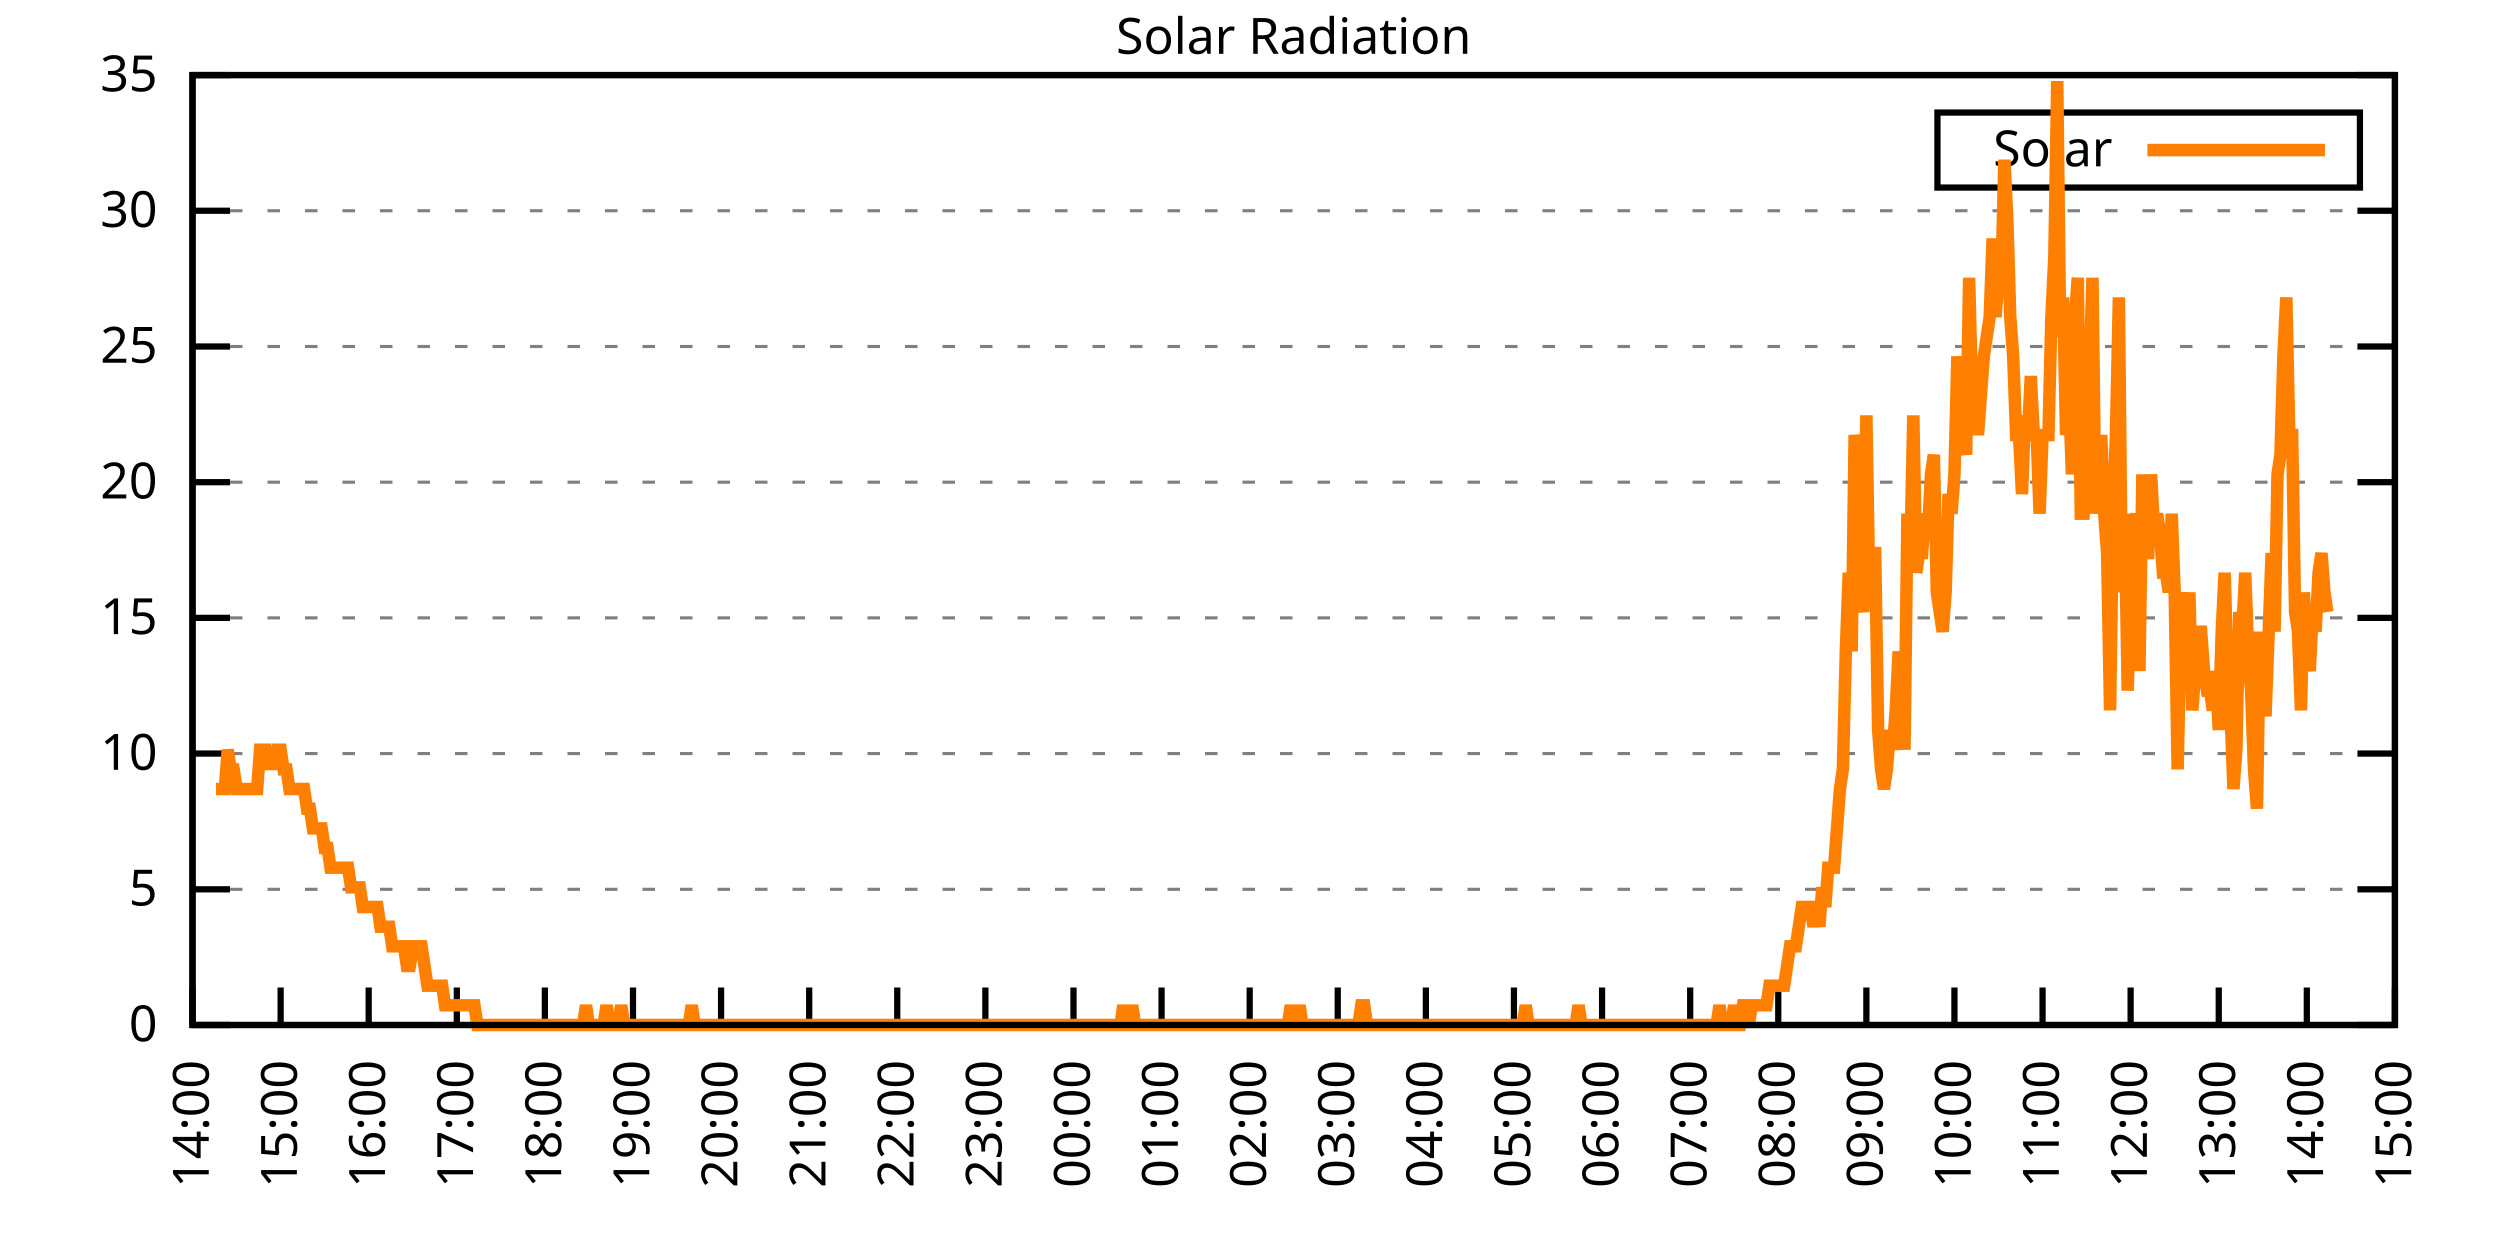
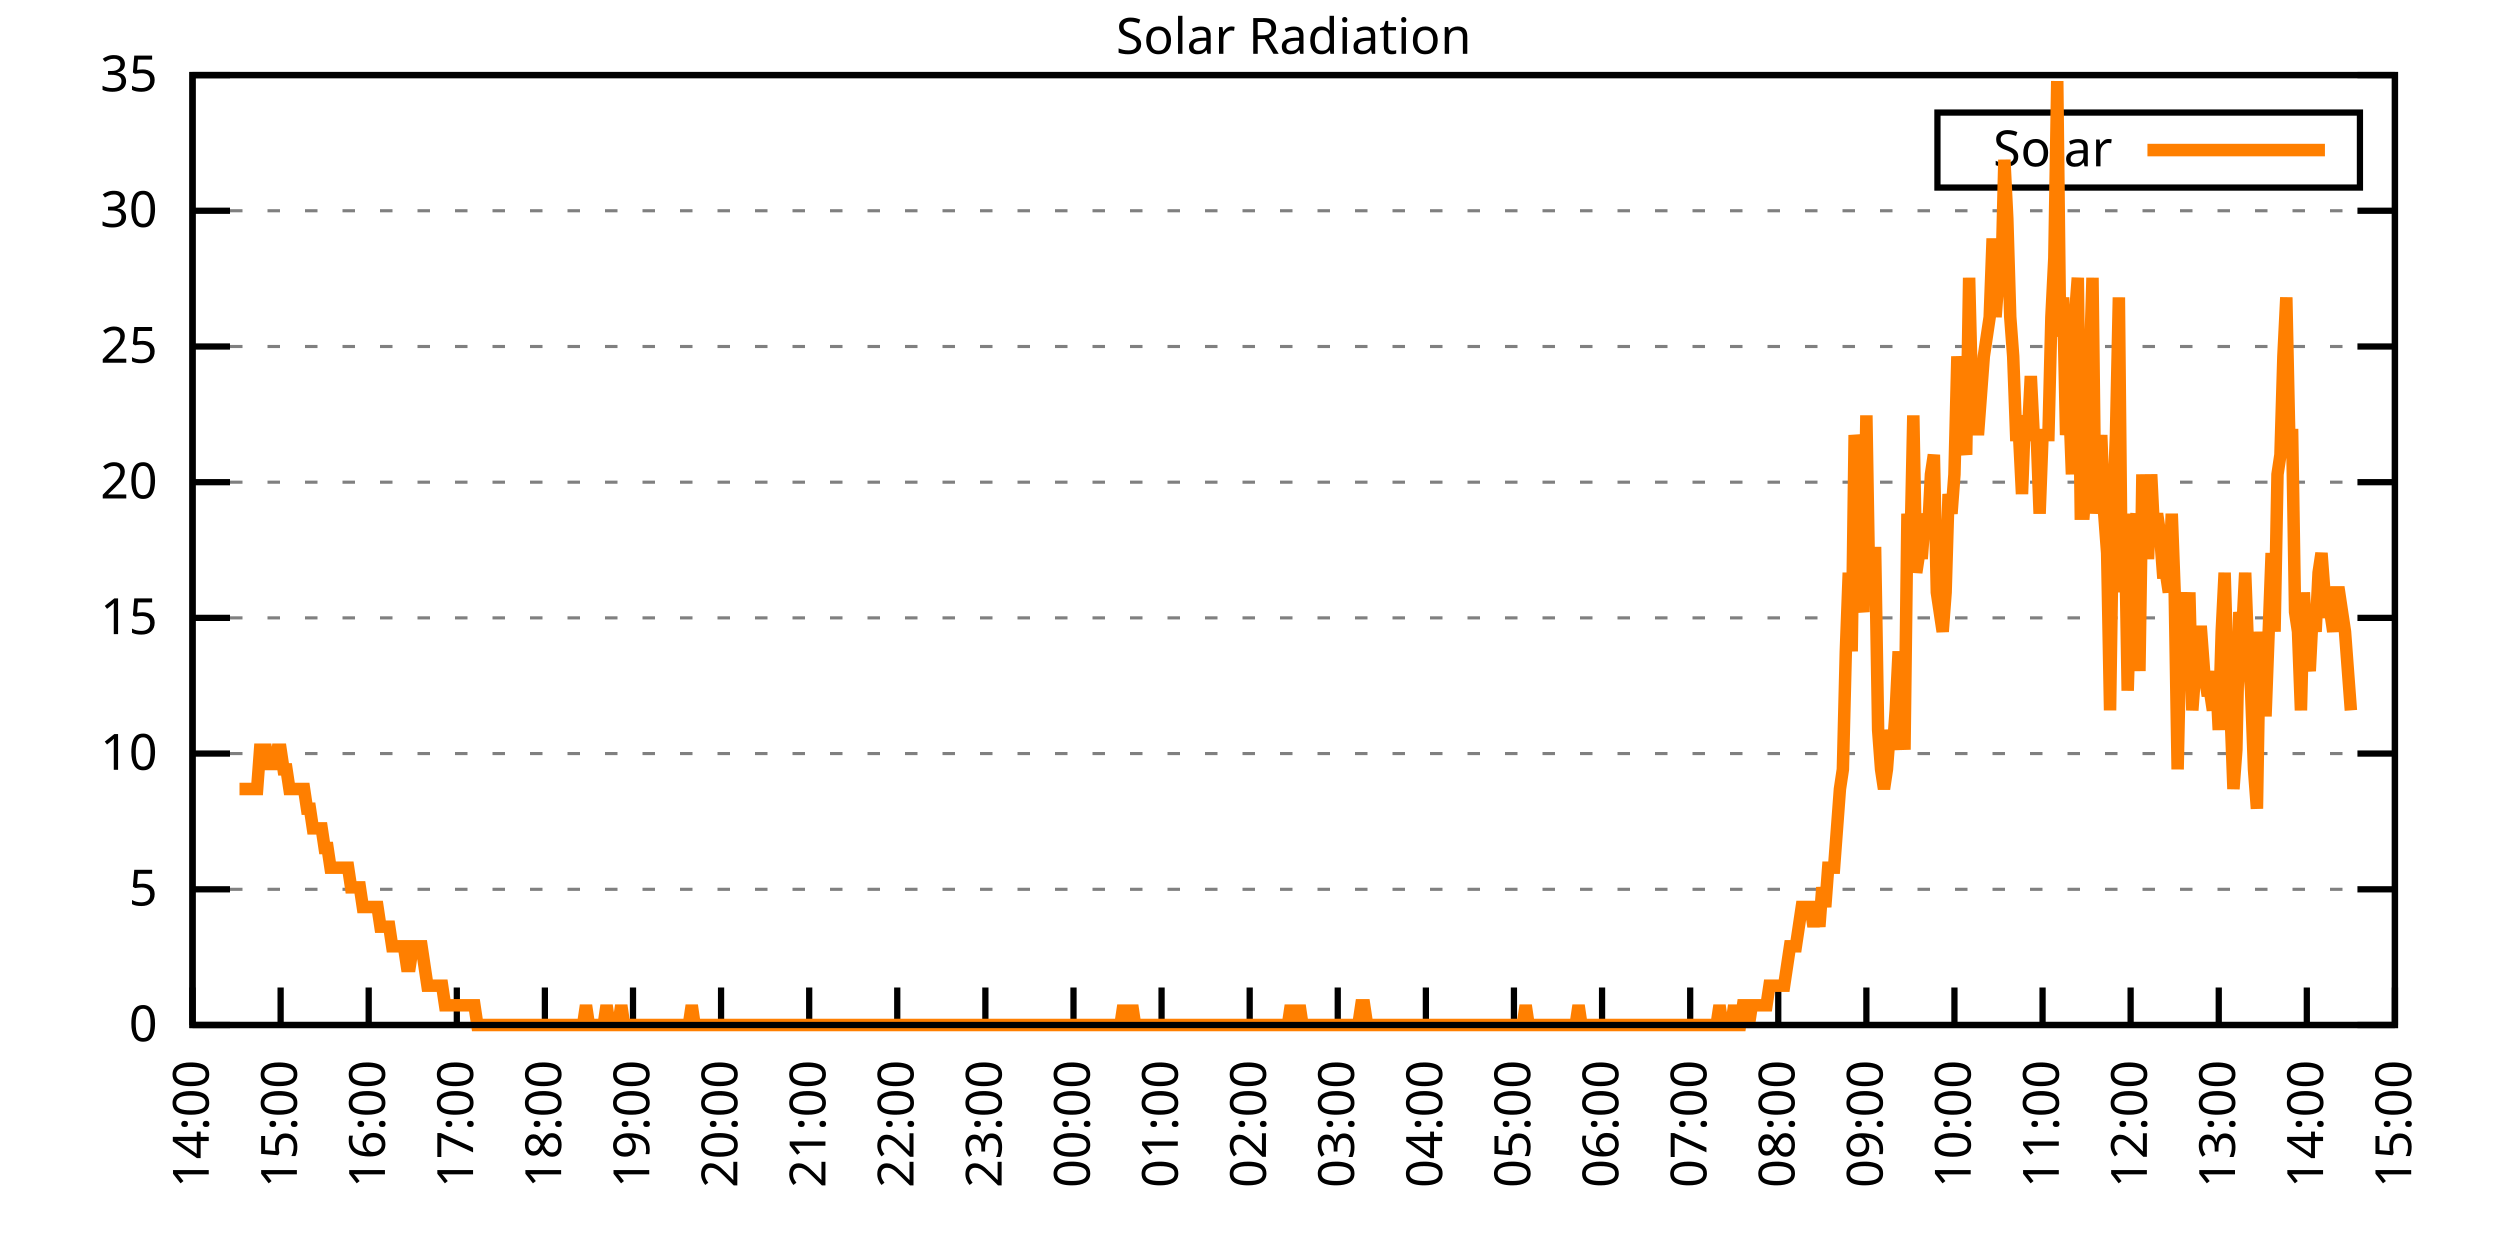
<svg xmlns="http://www.w3.org/2000/svg" xmlns:xlink="http://www.w3.org/1999/xlink" width="400" height="200" viewBox="0 0 400 200">
  <g id="gnuplot_canvas">
    <rect x="0" y="0" width="400" height="200" fill="none" />
    <defs>
      <circle id="gpDot" r="0.5" stroke-width="0.5" stroke="currentColor" />
      <path id="gpPt0" stroke-width="0.333" stroke="currentColor" d="M-1,0 h2 M0,-1 v2" />
      <path id="gpPt1" stroke-width="0.333" stroke="currentColor" d="M-1,-1 L1,1 M1,-1 L-1,1" />
      <path id="gpPt2" stroke-width="0.333" stroke="currentColor" d="M-1,0 L1,0 M0,-1 L0,1 M-1,-1 L1,1 M-1,1 L1,-1" />
      <rect id="gpPt3" stroke-width="0.333" stroke="currentColor" x="-1" y="-1" width="2" height="2" />
      <rect id="gpPt4" stroke-width="0.333" stroke="currentColor" fill="currentColor" x="-1" y="-1" width="2" height="2" />
      <circle id="gpPt5" stroke-width="0.333" stroke="currentColor" cx="0" cy="0" r="1" />
      <use xlink:href="#gpPt5" id="gpPt6" fill="currentColor" stroke="none" />
      <path id="gpPt7" stroke-width="0.333" stroke="currentColor" d="M0,-1.33 L-1.33,0.67 L1.33,0.67 z" />
      <use xlink:href="#gpPt7" id="gpPt8" fill="currentColor" stroke="none" />
      <use xlink:href="#gpPt7" id="gpPt9" stroke="currentColor" transform="rotate(180)" />
      <use xlink:href="#gpPt9" id="gpPt10" fill="currentColor" stroke="none" />
      <use xlink:href="#gpPt3" id="gpPt11" stroke="currentColor" transform="rotate(45)" />
      <use xlink:href="#gpPt11" id="gpPt12" fill="currentColor" stroke="none" />
      <path id="gpPt13" stroke-width="0.333" stroke="currentColor" d="M0,1.330 L1.265,0.411 L0.782,-1.067 L-0.782,-1.076 L-1.265,0.411 z" />
      <use xlink:href="#gpPt13" id="gpPt14" fill="currentColor" stroke="none" />
      <filter id="textbox" filterUnits="objectBoundingBox" x="0" y="0" height="1" width="1">
        <feFlood flood-color="white" flood-opacity="1" result="bgnd" />
        <feComposite in="SourceGraphic" in2="bgnd" operator="atop" />
      </filter>
      <filter id="greybox" filterUnits="objectBoundingBox" x="0" y="0" height="1" width="1">
        <feFlood flood-color="lightgrey" flood-opacity="1" result="grey" />
        <feComposite in="SourceGraphic" in2="grey" operator="atop" />
      </filter>
    </defs>
    <g fill="none" color="white" stroke="currentColor" stroke-width="1.00" stroke-linecap="butt" stroke-linejoin="miter">
</g>
    <g fill="none" color="black" stroke="currentColor" stroke-width="1.00" stroke-linecap="butt" stroke-linejoin="miter">
      <g stroke="none" shape-rendering="crispEdges">
        <polygon fill="rgb(255, 255, 255)" points="30.80,164.00 383.18,164.00 383.18,12.02 30.80,12.02 " />
      </g>
    </g>
    <g fill="none" color="black" stroke="currentColor" stroke-width="1.00" stroke-linecap="butt" stroke-linejoin="miter">
</g>
    <g fill="none" color="black" stroke="black" stroke-width="0.50" stroke-linecap="butt" stroke-linejoin="miter">
</g>
    <g fill="none" color="gray" stroke="currentColor" stroke-width="0.50" stroke-linecap="butt" stroke-linejoin="miter">
      <path stroke="gray" stroke-dasharray="2,4" class="gridline" d="M30.80,164.00 L383.19,164.00  " />
    </g>
    <g fill="none" color="gray" stroke="gray" stroke-width="1.00" stroke-linecap="butt" stroke-linejoin="miter">
</g>
    <g fill="none" color="black" stroke="currentColor" stroke-width="1.00" stroke-linecap="butt" stroke-linejoin="miter">
      <path stroke="black" d="M30.80,164.00 L36.80,164.00 M383.19,164.00 L377.19,164.00  " />
      <g transform="translate(25.20,166.60)" stroke="none" fill="black" font-family="Sans" font-size="8.00" text-anchor="end">
        <text>
          <tspan font-family="Sans"> 0</tspan>
        </text>
      </g>
    </g>
    <g fill="none" color="black" stroke="currentColor" stroke-width="1.00" stroke-linecap="butt" stroke-linejoin="miter">
</g>
    <g fill="none" color="black" stroke="black" stroke-width="0.50" stroke-linecap="butt" stroke-linejoin="miter">
</g>
    <g fill="none" color="gray" stroke="currentColor" stroke-width="0.50" stroke-linecap="butt" stroke-linejoin="miter">
      <path stroke="gray" stroke-dasharray="2,4" class="gridline" d="M30.80,142.29 L383.19,142.29  " />
    </g>
    <g fill="none" color="gray" stroke="gray" stroke-width="1.00" stroke-linecap="butt" stroke-linejoin="miter">
</g>
    <g fill="none" color="black" stroke="currentColor" stroke-width="1.00" stroke-linecap="butt" stroke-linejoin="miter">
      <path stroke="black" d="M30.80,142.29 L36.80,142.29 M383.19,142.29 L377.19,142.29  " />
      <g transform="translate(25.20,144.89)" stroke="none" fill="black" font-family="Sans" font-size="8.00" text-anchor="end">
        <text>
          <tspan font-family="Sans"> 5</tspan>
        </text>
      </g>
    </g>
    <g fill="none" color="black" stroke="currentColor" stroke-width="1.00" stroke-linecap="butt" stroke-linejoin="miter">
</g>
    <g fill="none" color="black" stroke="black" stroke-width="0.50" stroke-linecap="butt" stroke-linejoin="miter">
</g>
    <g fill="none" color="gray" stroke="currentColor" stroke-width="0.50" stroke-linecap="butt" stroke-linejoin="miter">
      <path stroke="gray" stroke-dasharray="2,4" class="gridline" d="M30.80,120.57 L383.19,120.57  " />
    </g>
    <g fill="none" color="gray" stroke="gray" stroke-width="1.00" stroke-linecap="butt" stroke-linejoin="miter">
</g>
    <g fill="none" color="black" stroke="currentColor" stroke-width="1.00" stroke-linecap="butt" stroke-linejoin="miter">
      <path stroke="black" d="M30.80,120.57 L36.80,120.57 M383.19,120.57 L377.19,120.57  " />
      <g transform="translate(25.20,123.17)" stroke="none" fill="black" font-family="Sans" font-size="8.00" text-anchor="end">
        <text>
          <tspan font-family="Sans"> 10</tspan>
        </text>
      </g>
    </g>
    <g fill="none" color="black" stroke="currentColor" stroke-width="1.00" stroke-linecap="butt" stroke-linejoin="miter">
</g>
    <g fill="none" color="black" stroke="black" stroke-width="0.50" stroke-linecap="butt" stroke-linejoin="miter">
</g>
    <g fill="none" color="gray" stroke="currentColor" stroke-width="0.50" stroke-linecap="butt" stroke-linejoin="miter">
      <path stroke="gray" stroke-dasharray="2,4" class="gridline" d="M30.80,98.86 L383.19,98.86  " />
    </g>
    <g fill="none" color="gray" stroke="gray" stroke-width="1.00" stroke-linecap="butt" stroke-linejoin="miter">
</g>
    <g fill="none" color="black" stroke="currentColor" stroke-width="1.00" stroke-linecap="butt" stroke-linejoin="miter">
      <path stroke="black" d="M30.80,98.86 L36.80,98.86 M383.19,98.86 L377.19,98.86  " />
      <g transform="translate(25.20,101.46)" stroke="none" fill="black" font-family="Sans" font-size="8.00" text-anchor="end">
        <text>
          <tspan font-family="Sans"> 15</tspan>
        </text>
      </g>
    </g>
    <g fill="none" color="black" stroke="currentColor" stroke-width="1.00" stroke-linecap="butt" stroke-linejoin="miter">
</g>
    <g fill="none" color="black" stroke="black" stroke-width="0.50" stroke-linecap="butt" stroke-linejoin="miter">
</g>
    <g fill="none" color="gray" stroke="currentColor" stroke-width="0.50" stroke-linecap="butt" stroke-linejoin="miter">
      <path stroke="gray" stroke-dasharray="2,4" class="gridline" d="M30.80,77.15 L383.19,77.15  " />
    </g>
    <g fill="none" color="gray" stroke="gray" stroke-width="1.00" stroke-linecap="butt" stroke-linejoin="miter">
</g>
    <g fill="none" color="black" stroke="currentColor" stroke-width="1.00" stroke-linecap="butt" stroke-linejoin="miter">
      <path stroke="black" d="M30.80,77.15 L36.80,77.15 M383.19,77.15 L377.19,77.15  " />
      <g transform="translate(25.20,79.75)" stroke="none" fill="black" font-family="Sans" font-size="8.00" text-anchor="end">
        <text>
          <tspan font-family="Sans"> 20</tspan>
        </text>
      </g>
    </g>
    <g fill="none" color="black" stroke="currentColor" stroke-width="1.00" stroke-linecap="butt" stroke-linejoin="miter">
</g>
    <g fill="none" color="black" stroke="black" stroke-width="0.50" stroke-linecap="butt" stroke-linejoin="miter">
</g>
    <g fill="none" color="gray" stroke="currentColor" stroke-width="0.50" stroke-linecap="butt" stroke-linejoin="miter">
      <path stroke="gray" stroke-dasharray="2,4" class="gridline" d="M30.80,55.44 L383.19,55.44  " />
    </g>
    <g fill="none" color="gray" stroke="gray" stroke-width="1.00" stroke-linecap="butt" stroke-linejoin="miter">
</g>
    <g fill="none" color="black" stroke="currentColor" stroke-width="1.00" stroke-linecap="butt" stroke-linejoin="miter">
      <path stroke="black" d="M30.80,55.44 L36.80,55.44 M383.19,55.44 L377.19,55.44  " />
      <g transform="translate(25.20,58.04)" stroke="none" fill="black" font-family="Sans" font-size="8.00" text-anchor="end">
        <text>
          <tspan font-family="Sans"> 25</tspan>
        </text>
      </g>
    </g>
    <g fill="none" color="black" stroke="currentColor" stroke-width="1.00" stroke-linecap="butt" stroke-linejoin="miter">
</g>
    <g fill="none" color="black" stroke="black" stroke-width="0.50" stroke-linecap="butt" stroke-linejoin="miter">
</g>
    <g fill="none" color="gray" stroke="currentColor" stroke-width="0.50" stroke-linecap="butt" stroke-linejoin="miter">
      <path stroke="gray" stroke-dasharray="2,4" class="gridline" d="M30.80,33.72 L383.19,33.72  " />
    </g>
    <g fill="none" color="gray" stroke="gray" stroke-width="1.00" stroke-linecap="butt" stroke-linejoin="miter">
</g>
    <g fill="none" color="black" stroke="currentColor" stroke-width="1.00" stroke-linecap="butt" stroke-linejoin="miter">
      <path stroke="black" d="M30.80,33.72 L36.80,33.72 M383.19,33.72 L377.19,33.72  " />
      <g transform="translate(25.20,36.32)" stroke="none" fill="black" font-family="Sans" font-size="8.00" text-anchor="end">
        <text>
          <tspan font-family="Sans"> 30</tspan>
        </text>
      </g>
    </g>
    <g fill="none" color="black" stroke="currentColor" stroke-width="1.00" stroke-linecap="butt" stroke-linejoin="miter">
</g>
    <g fill="none" color="black" stroke="black" stroke-width="0.50" stroke-linecap="butt" stroke-linejoin="miter">
</g>
    <g fill="none" color="gray" stroke="currentColor" stroke-width="0.50" stroke-linecap="butt" stroke-linejoin="miter">
      <path stroke="gray" stroke-dasharray="2,4" class="gridline" d="M30.80,12.01 L383.19,12.01  " />
    </g>
    <g fill="none" color="gray" stroke="gray" stroke-width="1.00" stroke-linecap="butt" stroke-linejoin="miter">
</g>
    <g fill="none" color="black" stroke="currentColor" stroke-width="1.00" stroke-linecap="butt" stroke-linejoin="miter">
      <path stroke="black" d="M30.80,12.01 L36.80,12.01 M383.19,12.01 L377.19,12.01  " />
      <g transform="translate(25.20,14.61)" stroke="none" fill="black" font-family="Sans" font-size="8.00" text-anchor="end">
        <text>
          <tspan font-family="Sans"> 35</tspan>
        </text>
      </g>
    </g>
    <g fill="none" color="black" stroke="currentColor" stroke-width="1.00" stroke-linecap="butt" stroke-linejoin="miter">
      <path stroke="black" d="M30.80,164.00 L30.80,158.00  " />
      <g transform="translate(33.40,169.60) rotate(270.00)" stroke="none" fill="black" font-family="Sans" font-size="8.00" text-anchor="end">
        <text>
          <tspan font-family="Sans">14:00</tspan>
        </text>
      </g>
    </g>
    <g fill="none" color="black" stroke="currentColor" stroke-width="1.00" stroke-linecap="butt" stroke-linejoin="miter">
      <path stroke="black" d="M44.90,164.00 L44.90,158.00  " />
      <g transform="translate(47.50,169.60) rotate(270.00)" stroke="none" fill="black" font-family="Sans" font-size="8.00" text-anchor="end">
        <text>
          <tspan font-family="Sans">15:00</tspan>
        </text>
      </g>
    </g>
    <g fill="none" color="black" stroke="currentColor" stroke-width="1.00" stroke-linecap="butt" stroke-linejoin="miter">
      <path stroke="black" d="M58.99,164.00 L58.99,158.00  " />
      <g transform="translate(61.59,169.60) rotate(270.00)" stroke="none" fill="black" font-family="Sans" font-size="8.00" text-anchor="end">
        <text>
          <tspan font-family="Sans">16:00</tspan>
        </text>
      </g>
    </g>
    <g fill="none" color="black" stroke="currentColor" stroke-width="1.00" stroke-linecap="butt" stroke-linejoin="miter">
      <path stroke="black" d="M73.09,164.00 L73.09,158.00  " />
      <g transform="translate(75.69,169.60) rotate(270.00)" stroke="none" fill="black" font-family="Sans" font-size="8.00" text-anchor="end">
        <text>
          <tspan font-family="Sans">17:00</tspan>
        </text>
      </g>
    </g>
    <g fill="none" color="black" stroke="currentColor" stroke-width="1.00" stroke-linecap="butt" stroke-linejoin="miter">
      <path stroke="black" d="M87.18,164.00 L87.18,158.00  " />
      <g transform="translate(89.78,169.60) rotate(270.00)" stroke="none" fill="black" font-family="Sans" font-size="8.00" text-anchor="end">
        <text>
          <tspan font-family="Sans">18:00</tspan>
        </text>
      </g>
    </g>
    <g fill="none" color="black" stroke="currentColor" stroke-width="1.00" stroke-linecap="butt" stroke-linejoin="miter">
      <path stroke="black" d="M101.28,164.00 L101.28,158.00  " />
      <g transform="translate(103.88,169.60) rotate(270.00)" stroke="none" fill="black" font-family="Sans" font-size="8.00" text-anchor="end">
        <text>
          <tspan font-family="Sans">19:00</tspan>
        </text>
      </g>
    </g>
    <g fill="none" color="black" stroke="currentColor" stroke-width="1.00" stroke-linecap="butt" stroke-linejoin="miter">
      <path stroke="black" d="M115.37,164.00 L115.37,158.00  " />
      <g transform="translate(117.97,169.60) rotate(270.00)" stroke="none" fill="black" font-family="Sans" font-size="8.00" text-anchor="end">
        <text>
          <tspan font-family="Sans">20:00</tspan>
        </text>
      </g>
    </g>
    <g fill="none" color="black" stroke="currentColor" stroke-width="1.00" stroke-linecap="butt" stroke-linejoin="miter">
      <path stroke="black" d="M129.47,164.00 L129.47,158.00  " />
      <g transform="translate(132.07,169.60) rotate(270.00)" stroke="none" fill="black" font-family="Sans" font-size="8.00" text-anchor="end">
        <text>
          <tspan font-family="Sans">21:00</tspan>
        </text>
      </g>
    </g>
    <g fill="none" color="black" stroke="currentColor" stroke-width="1.00" stroke-linecap="butt" stroke-linejoin="miter">
      <path stroke="black" d="M143.56,164.00 L143.56,158.00  " />
      <g transform="translate(146.16,169.60) rotate(270.00)" stroke="none" fill="black" font-family="Sans" font-size="8.00" text-anchor="end">
        <text>
          <tspan font-family="Sans">22:00</tspan>
        </text>
      </g>
    </g>
    <g fill="none" color="black" stroke="currentColor" stroke-width="1.00" stroke-linecap="butt" stroke-linejoin="miter">
      <path stroke="black" d="M157.66,164.00 L157.66,158.00  " />
      <g transform="translate(160.26,169.60) rotate(270.00)" stroke="none" fill="black" font-family="Sans" font-size="8.00" text-anchor="end">
        <text>
          <tspan font-family="Sans">23:00</tspan>
        </text>
      </g>
    </g>
    <g fill="none" color="black" stroke="currentColor" stroke-width="1.00" stroke-linecap="butt" stroke-linejoin="miter">
      <path stroke="black" d="M171.76,164.00 L171.76,158.00  " />
      <g transform="translate(174.36,169.60) rotate(270.00)" stroke="none" fill="black" font-family="Sans" font-size="8.00" text-anchor="end">
        <text>
          <tspan font-family="Sans">00:00</tspan>
        </text>
      </g>
    </g>
    <g fill="none" color="black" stroke="currentColor" stroke-width="1.00" stroke-linecap="butt" stroke-linejoin="miter">
      <path stroke="black" d="M185.85,164.00 L185.85,158.00  " />
      <g transform="translate(188.45,169.60) rotate(270.00)" stroke="none" fill="black" font-family="Sans" font-size="8.00" text-anchor="end">
        <text>
          <tspan font-family="Sans">01:00</tspan>
        </text>
      </g>
    </g>
    <g fill="none" color="black" stroke="currentColor" stroke-width="1.00" stroke-linecap="butt" stroke-linejoin="miter">
      <path stroke="black" d="M199.95,164.00 L199.95,158.00  " />
      <g transform="translate(202.55,169.60) rotate(270.00)" stroke="none" fill="black" font-family="Sans" font-size="8.00" text-anchor="end">
        <text>
          <tspan font-family="Sans">02:00</tspan>
        </text>
      </g>
    </g>
    <g fill="none" color="black" stroke="currentColor" stroke-width="1.00" stroke-linecap="butt" stroke-linejoin="miter">
      <path stroke="black" d="M214.04,164.00 L214.04,158.00  " />
      <g transform="translate(216.64,169.60) rotate(270.00)" stroke="none" fill="black" font-family="Sans" font-size="8.00" text-anchor="end">
        <text>
          <tspan font-family="Sans">03:00</tspan>
        </text>
      </g>
    </g>
    <g fill="none" color="black" stroke="currentColor" stroke-width="1.00" stroke-linecap="butt" stroke-linejoin="miter">
      <path stroke="black" d="M228.14,164.00 L228.14,158.00  " />
      <g transform="translate(230.74,169.60) rotate(270.00)" stroke="none" fill="black" font-family="Sans" font-size="8.00" text-anchor="end">
        <text>
          <tspan font-family="Sans">04:00</tspan>
        </text>
      </g>
    </g>
    <g fill="none" color="black" stroke="currentColor" stroke-width="1.00" stroke-linecap="butt" stroke-linejoin="miter">
      <path stroke="black" d="M242.23,164.00 L242.23,158.00  " />
      <g transform="translate(244.83,169.60) rotate(270.00)" stroke="none" fill="black" font-family="Sans" font-size="8.00" text-anchor="end">
        <text>
          <tspan font-family="Sans">05:00</tspan>
        </text>
      </g>
    </g>
    <g fill="none" color="black" stroke="currentColor" stroke-width="1.00" stroke-linecap="butt" stroke-linejoin="miter">
      <path stroke="black" d="M256.33,164.00 L256.33,158.00  " />
      <g transform="translate(258.93,169.60) rotate(270.00)" stroke="none" fill="black" font-family="Sans" font-size="8.00" text-anchor="end">
        <text>
          <tspan font-family="Sans">06:00</tspan>
        </text>
      </g>
    </g>
    <g fill="none" color="black" stroke="currentColor" stroke-width="1.00" stroke-linecap="butt" stroke-linejoin="miter">
      <path stroke="black" d="M270.43,164.00 L270.43,158.00  " />
      <g transform="translate(273.03,169.60) rotate(270.00)" stroke="none" fill="black" font-family="Sans" font-size="8.00" text-anchor="end">
        <text>
          <tspan font-family="Sans">07:00</tspan>
        </text>
      </g>
    </g>
    <g fill="none" color="black" stroke="currentColor" stroke-width="1.00" stroke-linecap="butt" stroke-linejoin="miter">
      <path stroke="black" d="M284.52,164.00 L284.52,158.00  " />
      <g transform="translate(287.12,169.60) rotate(270.00)" stroke="none" fill="black" font-family="Sans" font-size="8.00" text-anchor="end">
        <text>
          <tspan font-family="Sans">08:00</tspan>
        </text>
      </g>
    </g>
    <g fill="none" color="black" stroke="currentColor" stroke-width="1.00" stroke-linecap="butt" stroke-linejoin="miter">
      <path stroke="black" d="M298.62,164.00 L298.62,158.00  " />
      <g transform="translate(301.22,169.60) rotate(270.00)" stroke="none" fill="black" font-family="Sans" font-size="8.00" text-anchor="end">
        <text>
          <tspan font-family="Sans">09:00</tspan>
        </text>
      </g>
    </g>
    <g fill="none" color="black" stroke="currentColor" stroke-width="1.00" stroke-linecap="butt" stroke-linejoin="miter">
      <path stroke="black" d="M312.71,164.00 L312.71,158.00  " />
      <g transform="translate(315.31,169.60) rotate(270.00)" stroke="none" fill="black" font-family="Sans" font-size="8.00" text-anchor="end">
        <text>
          <tspan font-family="Sans">10:00</tspan>
        </text>
      </g>
    </g>
    <g fill="none" color="black" stroke="currentColor" stroke-width="1.00" stroke-linecap="butt" stroke-linejoin="miter">
      <path stroke="black" d="M326.81,164.00 L326.81,158.00  " />
      <g transform="translate(329.41,169.60) rotate(270.00)" stroke="none" fill="black" font-family="Sans" font-size="8.00" text-anchor="end">
        <text>
          <tspan font-family="Sans">11:00</tspan>
        </text>
      </g>
    </g>
    <g fill="none" color="black" stroke="currentColor" stroke-width="1.00" stroke-linecap="butt" stroke-linejoin="miter">
      <path stroke="black" d="M340.90,164.00 L340.90,158.00  " />
      <g transform="translate(343.50,169.60) rotate(270.00)" stroke="none" fill="black" font-family="Sans" font-size="8.00" text-anchor="end">
        <text>
          <tspan font-family="Sans">12:00</tspan>
        </text>
      </g>
    </g>
    <g fill="none" color="black" stroke="currentColor" stroke-width="1.00" stroke-linecap="butt" stroke-linejoin="miter">
      <path stroke="black" d="M355.00,164.00 L355.00,158.00  " />
      <g transform="translate(357.60,169.60) rotate(270.00)" stroke="none" fill="black" font-family="Sans" font-size="8.00" text-anchor="end">
        <text>
          <tspan font-family="Sans">13:00</tspan>
        </text>
      </g>
    </g>
    <g fill="none" color="black" stroke="currentColor" stroke-width="1.00" stroke-linecap="butt" stroke-linejoin="miter">
      <path stroke="black" d="M369.09,164.00 L369.09,158.00  " />
      <g transform="translate(371.69,169.60) rotate(270.00)" stroke="none" fill="black" font-family="Sans" font-size="8.00" text-anchor="end">
        <text>
          <tspan font-family="Sans">14:00</tspan>
        </text>
      </g>
    </g>
    <g fill="none" color="black" stroke="currentColor" stroke-width="1.00" stroke-linecap="butt" stroke-linejoin="miter">
      <path stroke="black" d="M383.19,164.00 L383.19,158.00  " />
      <g transform="translate(385.79,169.60) rotate(270.00)" stroke="none" fill="black" font-family="Sans" font-size="8.00" text-anchor="end">
        <text>
          <tspan font-family="Sans">15:00</tspan>
        </text>
      </g>
    </g>
    <g fill="none" color="black" stroke="currentColor" stroke-width="1.00" stroke-linecap="butt" stroke-linejoin="miter">
</g>
    <g fill="none" color="black" stroke="currentColor" stroke-width="1.00" stroke-linecap="butt" stroke-linejoin="miter">
      <path stroke="black" d="M30.80,12.01 L30.80,164.00 L383.19,164.00 L383.19,12.01 L30.80,12.01 Z  " />
    </g>
    <g fill="none" color="black" stroke="currentColor" stroke-width="1.00" stroke-linecap="butt" stroke-linejoin="miter">
</g>
    <g fill="none" color="black" stroke="currentColor" stroke-width="1.00" stroke-linecap="butt" stroke-linejoin="miter">
      <path stroke="black" d="M309.99,30.01 L309.99,18.01 L377.59,18.01 L377.59,30.01 L309.99,30.01 Z  " />
    </g>
    <g id="Solar_Radiation_plot_1">
      <g fill="none" color="white" stroke="black" stroke-width="2.00" stroke-linecap="butt" stroke-linejoin="miter">
</g>
      <g fill="none" color="black" stroke="currentColor" stroke-width="2.00" stroke-linecap="butt" stroke-linejoin="miter">
        <g transform="translate(337.99,26.61)" stroke="none" fill="black" font-family="Sans" font-size="8.00" text-anchor="end">
          <text>
            <tspan font-family="Sans">Solar</tspan>
          </text>
        </g>
      </g>
      <g fill="none" color="black" stroke="currentColor" stroke-width="2.00" stroke-linecap="butt" stroke-linejoin="miter">
-         <path stroke="rgb(255, 127,   0)" d="M343.59,24.01 L371.99,24.01 M34.56,126.24 L35.03,126.24 L35.50,126.24 L35.97,126.24 L36.44,119.95 L36.91,123.10   L37.38,123.10 L37.85,126.24 L38.32,126.24 L38.79,126.24 L39.26,126.24 L39.73,126.24 L40.20,126.24 L40.67,126.24   L41.14,126.24 L41.61,119.95 L42.08,119.95 L42.55,119.95 L43.02,123.10 L43.49,119.95 L43.96,123.10 L44.43,119.95   L44.90,119.95 L45.37,123.10 L45.84,123.10 L46.31,126.24 L46.78,126.24 L47.24,126.24 L47.71,126.24 L48.18,126.24   L48.65,126.24 L49.12,129.39 L49.59,129.39 L50.06,132.54 L50.53,132.54 L51.00,132.54 L51.47,132.54 L51.94,135.68   L52.41,135.68 L52.88,138.83 L53.35,138.83 L53.82,138.83 L54.29,138.83 L54.76,138.83 L55.23,138.83 L55.70,138.83   L56.17,141.98 L56.64,141.98 L57.11,141.98 L57.58,141.98 L58.05,145.12 L58.52,145.12 L58.99,145.12 L59.46,145.12   L59.93,145.12 L60.40,145.12 L60.87,148.27 L61.34,148.27 L61.81,148.27 L62.28,148.27 L62.75,151.41 L63.22,151.41   L63.69,151.41 L64.16,151.41 L64.63,151.41 L65.10,154.56 L65.57,154.56 L66.04,151.41 L66.51,151.41 L66.98,151.41   L67.45,151.41 L67.92,154.56 L68.39,157.71 L68.86,157.71 L69.33,157.71 L69.80,157.71 L70.27,157.71 L70.74,157.71   L71.21,160.85 L71.68,160.85 L72.15,160.85 L72.62,160.85 L73.09,160.85 L73.56,160.85 L74.03,160.85 L74.50,160.85   L74.97,160.85 L75.44,160.85 L75.91,160.85 L76.38,164.00 L76.85,164.00 L77.32,164.00 L77.79,164.00 L78.26,164.00   L78.73,164.00 L79.19,164.00 L79.66,164.00 L80.13,164.00 L80.60,164.00 L81.07,164.00 L81.54,164.00 L82.01,164.00   L82.48,164.00 L82.95,164.00 L83.42,164.00 L83.89,164.00 L84.36,164.00 L84.83,164.00 L85.30,164.00 L85.77,164.00   L86.24,164.00 L86.71,164.00 L87.18,164.00 L87.65,164.00 L88.12,164.00 L88.59,164.00 L89.06,164.00 L89.53,164.00   L90.00,164.00 L90.47,164.00 L90.94,164.00 L91.41,164.00 L91.88,164.00 L92.35,164.00 L92.82,164.00 L93.29,164.00   L93.76,160.85 L94.23,164.00 L94.70,164.00 L95.17,164.00 L95.64,164.00 L96.11,164.00 L96.58,164.00 L97.05,160.85   L97.52,164.00 L97.99,164.00 L98.46,164.00 L98.93,164.00 L99.40,160.85 L99.87,164.00 L100.34,164.00 L100.81,164.00   L101.28,164.00 L101.75,164.00 L102.22,164.00 L102.69,164.00 L103.16,164.00 L103.63,164.00 L104.10,164.00 L104.57,164.00   L105.04,164.00 L105.51,164.00 L105.98,164.00 L106.45,164.00 L106.92,164.00 L107.39,164.00 L107.86,164.00 L108.33,164.00   L108.80,164.00 L109.27,164.00 L109.74,164.00 L110.21,164.00 L110.68,160.85 L111.14,164.00 L111.61,164.00 L112.08,164.00   L112.55,164.00 L113.02,164.00 L113.49,164.00 L113.96,164.00 L114.43,164.00 L114.90,164.00 L115.37,164.00 L115.84,164.00   L116.31,164.00 L116.78,164.00 L117.25,164.00 L117.72,164.00 L118.19,164.00 L118.66,164.00 L119.13,164.00 L119.60,164.00   L120.07,164.00 L120.54,164.00 L121.01,164.00 L121.48,164.00 L121.95,164.00 L122.42,164.00 L122.89,164.00 L123.36,164.00   L123.83,164.00 L124.30,164.00 L124.77,164.00 L125.24,164.00 L125.71,164.00 L126.18,164.00 L126.65,164.00 L127.12,164.00   L127.59,164.00 L128.06,164.00 L128.53,164.00 L129.00,164.00 L129.47,164.00 L129.94,164.00 L130.41,164.00 L130.88,164.00   L131.35,164.00 L131.82,164.00 L132.29,164.00 L132.76,164.00 L133.23,164.00 L133.70,164.00 L134.17,164.00 L134.64,164.00   L135.11,164.00 L135.58,164.00 L136.05,164.00 L136.52,164.00 L136.99,164.00 L137.46,164.00 L137.93,164.00 L138.40,164.00   L138.87,164.00 L139.34,164.00 L139.81,164.00 L140.28,164.00 L140.75,164.00 L141.22,164.00 L141.69,164.00 L142.16,164.00   L142.63,164.00 L143.09,164.00 L143.56,164.00 L144.03,164.00 L144.50,164.00 L144.97,164.00 L145.44,164.00 L145.91,164.00   L146.38,164.00 L146.85,164.00 L147.32,164.00 L147.79,164.00 L148.26,164.00 L148.73,164.00 L149.20,164.00 L149.67,164.00   L150.14,164.00 L150.61,164.00 L151.08,164.00 L151.55,164.00 L152.02,164.00 L152.49,164.00 L152.96,164.00 L153.43,164.00   L153.90,164.00 L154.37,164.00 L154.84,164.00 L155.31,164.00 L155.78,164.00 L156.25,164.00 L156.72,164.00 L157.19,164.00   L157.66,164.00 L158.13,164.00 L158.60,164.00 L159.07,164.00 L159.54,164.00 L160.01,164.00 L160.48,164.00 L160.95,164.00   L161.42,164.00 L161.89,164.00 L162.36,164.00 L162.83,164.00 L163.30,164.00 L163.77,164.00 L164.24,164.00 L164.71,164.00   L165.18,164.00 L165.65,164.00 L166.12,164.00 L166.59,164.00 L167.06,164.00 L167.53,164.00 L168.00,164.00 L168.47,164.00   L168.94,164.00 L169.41,164.00 L169.88,164.00 L170.35,164.00 L170.82,164.00 L171.29,164.00 L171.76,164.00 L172.23,164.00   L172.70,164.00 L173.17,164.00 L173.64,164.00 L174.11,164.00 L174.58,164.00 L175.04,164.00 L175.51,164.00 L175.98,164.00   L176.45,164.00 L176.92,164.00 L177.39,164.00 L177.86,164.00 L178.33,164.00 L178.80,164.00 L179.27,164.00 L179.74,160.85   L180.21,164.00 L180.68,164.00 L181.15,160.85 L181.62,164.00 L182.09,164.00 L182.56,164.00 L183.03,164.00 L183.50,164.00   L183.97,164.00 L184.44,164.00 L184.91,164.00 L185.38,164.00 L185.85,164.00 L186.32,164.00 L186.79,164.00 L187.26,164.00   L187.73,164.00 L188.20,164.00 L188.67,164.00 L189.14,164.00 L189.61,164.00 L190.08,164.00 L190.55,164.00 L191.02,164.00   L191.49,164.00 L191.96,164.00 L192.43,164.00 L192.90,164.00 L193.37,164.00 L193.84,164.00 L194.31,164.00 L194.78,164.00   L195.25,164.00 L195.72,164.00 L196.19,164.00 L196.66,164.00 L197.13,164.00 L197.60,164.00 L198.07,164.00 L198.54,164.00   L199.01,164.00 L199.48,164.00 L199.95,164.00 L200.42,164.00 L200.89,164.00 L201.36,164.00 L201.83,164.00 L202.30,164.00   L202.77,164.00 L203.24,164.00 L203.71,164.00 L204.18,164.00 L204.65,164.00 L205.12,164.00 L205.59,164.00 L206.06,164.00   L206.53,160.85 L207.00,164.00 L207.46,164.00 L207.93,160.85 L208.40,164.00 L208.87,164.00 L209.34,164.00 L209.81,164.00   L210.28,164.00 L210.75,164.00 L211.22,164.00 L211.69,164.00 L212.16,164.00 L212.63,164.00 L213.10,164.00 L213.57,164.00   L214.04,164.00 L214.51,164.00 L214.98,164.00 L215.45,164.00 L215.92,164.00 L216.39,164.00 L216.86,164.00 L217.33,164.00   L217.80,160.85 L218.27,160.85 L218.74,164.00 L219.21,164.00 L219.68,164.00 L220.15,164.00 L220.62,164.00 L221.09,164.00   L221.56,164.00 L222.03,164.00 L222.50,164.00 L222.97,164.00 L223.44,164.00 L223.91,164.00 L224.38,164.00 L224.85,164.00   L225.32,164.00 L225.79,164.00 L226.26,164.00 L226.73,164.00 L227.20,164.00 L227.67,164.00 L228.14,164.00 L228.61,164.00   L229.08,164.00 L229.55,164.00 L230.02,164.00 L230.49,164.00 L230.96,164.00 L231.43,164.00 L231.90,164.00 L232.37,164.00   L232.84,164.00 L233.31,164.00 L233.78,164.00 L234.25,164.00 L234.72,164.00 L235.19,164.00 L235.66,164.00 L236.13,164.00   L236.60,164.00 L237.07,164.00 L237.54,164.00 L238.01,164.00 L238.48,164.00 L238.95,164.00 L239.41,164.00 L239.88,164.00   L240.35,164.00 L240.82,164.00 L241.29,164.00 L241.76,164.00 L242.23,164.00 L242.70,164.00 L243.17,164.00 L243.64,164.00   L244.11,160.85 L244.58,164.00 L245.05,164.00 L245.52,164.00 L245.99,164.00 L246.46,164.00 L246.93,164.00 L247.40,164.00   L247.87,164.00 L248.34,164.00 L248.81,164.00 L249.28,164.00 L249.75,164.00 L250.22,164.00 L250.69,164.00 L251.16,164.00   L251.63,164.00 L252.10,164.00 L252.57,160.85 L253.04,164.00 L253.51,164.00 L253.98,164.00 L254.45,164.00 L254.92,164.00   L255.39,164.00 L255.86,164.00 L256.33,164.00 L256.80,164.00 L257.27,164.00 L257.74,164.00 L258.21,164.00 L258.68,164.00   L259.15,164.00 L259.62,164.00 L260.09,164.00 L260.56,164.00 L261.03,164.00 L261.50,164.00 L261.97,164.00 L262.44,164.00   L262.91,164.00 L263.38,164.00 L263.85,164.00 L264.32,164.00 L264.79,164.00 L265.26,164.00 L265.73,164.00 L266.20,164.00   L266.67,164.00 L267.14,164.00 L267.61,164.00 L268.08,164.00 L268.55,164.00 L269.02,164.00 L269.49,164.00 L269.96,164.00   L270.43,164.00 L270.90,164.00 L271.36,164.00 L271.83,164.00 L272.30,164.00 L272.77,164.00 L273.24,164.00 L273.71,164.00   L274.18,164.00 L274.65,164.00 L275.12,160.85 L275.59,164.00 L276.06,164.00 L276.53,164.00 L277.00,164.00 L277.47,160.85   L277.94,164.00 L278.41,164.00 L278.88,160.85 L279.35,160.85 L279.82,164.00 L280.29,160.85 L280.76,160.85 L281.23,160.85   L281.70,160.85 L282.17,160.85 L282.64,160.85 L283.11,157.71 L283.58,157.71 L284.05,157.71 L284.52,157.71 L284.99,157.71   L285.46,157.71 L285.93,154.56 L286.40,151.41 L286.87,151.41 L287.34,151.41 L287.81,148.27 L288.28,145.12 L288.75,145.12   L289.22,145.12 L289.69,145.12 L290.16,148.27 L290.63,145.12 L291.10,148.27 L291.57,141.98 L292.04,145.12 L292.51,138.83   L292.98,138.83 L293.45,138.83 L293.92,132.54 L294.39,126.24 L294.86,123.10 L295.33,104.22 L295.80,91.63 L296.27,104.22   L296.74,69.61 L297.21,72.76 L297.68,94.78 L298.15,97.93 L298.62,66.46 L299.09,94.78 L299.56,88.49 L300.03,88.49   L300.50,116.80 L300.97,123.10 L301.44,126.24 L301.91,123.10 L302.38,116.80 L302.85,119.95 L303.31,113.66 L303.78,104.22   L304.25,113.66 L304.72,119.95 L305.19,82.19 L305.66,88.49 L306.13,66.46 L306.60,91.63 L307.07,88.49 L307.54,88.49   L308.01,82.19 L308.48,85.34 L308.95,75.90 L309.42,72.76 L309.89,94.78 L310.36,97.93 L310.83,101.07 L311.30,94.78   L311.77,79.05 L312.24,82.19 L312.71,75.90 L313.18,57.02 L313.65,63.32 L314.12,69.61 L314.59,72.76 L315.06,44.44   L315.53,63.32 L316.00,63.32 L316.47,69.61 L316.94,63.32 L317.41,57.02 L317.88,53.88 L318.35,50.73 L318.82,38.15   L319.29,50.73 L319.76,44.44 L320.23,44.44 L320.70,25.56 L321.17,35.00 L321.64,50.73 L322.11,57.02 L322.58,69.61   L323.05,69.61 L323.52,79.05 L323.99,66.46 L324.46,69.61 L324.93,60.17 L325.40,69.61 L325.87,69.61 L326.34,82.19   L326.81,69.61 L327.28,69.61 L327.75,69.61 L328.22,50.73 L328.69,41.29 L329.16,12.97 L329.63,53.88 L330.10,47.58   L330.57,69.61 L331.04,63.32 L331.51,75.90 L331.98,50.73 L332.45,44.44 L332.92,82.19 L333.39,82.19 L333.86,75.90   L334.33,60.17 L334.80,44.44 L335.26,82.19 L335.73,75.90 L336.20,69.61 L336.67,82.19 L337.14,88.49 L337.61,113.66   L338.08,82.19 L338.55,69.61 L339.02,47.58 L339.49,94.78 L339.96,82.19 L340.43,110.51 L340.90,94.78 L341.37,85.34   L341.84,82.19 L342.31,107.37 L342.78,75.90 L343.25,88.49 L343.72,88.49 L344.19,75.90 L344.66,85.34 L345.13,82.19   L345.60,85.34 L346.07,91.63 L346.54,91.63 L347.01,94.78 L347.48,82.19 L347.95,94.78 L348.42,123.10 L348.89,101.07   L349.36,94.78 L349.83,104.22 L350.30,94.78 L350.77,113.66 L351.24,107.37 L351.71,101.07 L352.18,101.07 L352.65,107.37   L353.12,110.51 L353.59,110.51 L354.06,113.66 L354.53,107.37 L355.00,116.80 L355.47,101.07 L355.94,91.63 L356.41,107.37   L356.88,113.66 L357.35,126.24 L357.82,119.95 L358.29,97.93 L358.76,101.07 L359.23,91.63 L359.70,104.22 L360.17,110.51   L360.64,123.10 L361.11,129.39 L361.58,101.07 L362.05,113.66 L362.52,113.66 L362.99,101.07 L363.46,88.49 L363.93,101.07   L364.40,75.90 L364.87,72.76 L365.34,57.02 L365.81,47.58 L366.28,69.61 L366.75,69.61 L367.21,97.93 L367.68,101.07   L368.15,113.66 L368.62,94.78 L369.09,104.22 L369.56,107.37 L370.03,97.93 L370.50,101.07 L370.97,91.63 L371.44,88.49   L371.91,94.78 L372.38,97.93  " />
+         <path stroke="rgb(255, 127,   0)" d="M343.59,24.01 L371.99,24.01 M38.32,126.24 L38.79,126.24 L39.26,126.24 L39.73,126.24 L40.20,126.24 L40.67,126.24   L41.14,126.24 L41.61,119.95 L42.08,119.95 L42.55,119.95 L43.02,123.10 L43.49,119.95 L43.96,123.10 L44.43,119.95   L44.90,119.95 L45.37,123.10 L45.84,123.10 L46.31,126.24 L46.78,126.24 L47.24,126.24 L47.71,126.24 L48.18,126.24   L48.65,126.24 L49.12,129.39 L49.59,129.39 L50.06,132.54 L50.53,132.54 L51.00,132.54 L51.47,132.54 L51.94,135.68   L52.41,135.68 L52.88,138.83 L53.35,138.83 L53.82,138.83 L54.29,138.83 L54.76,138.83 L55.23,138.83 L55.70,138.83   L56.17,141.98 L56.64,141.98 L57.11,141.98 L57.58,141.98 L58.05,145.12 L58.52,145.12 L58.99,145.12 L59.46,145.12   L59.93,145.12 L60.40,145.12 L60.87,148.27 L61.34,148.27 L61.81,148.27 L62.28,148.27 L62.75,151.41 L63.22,151.41   L63.69,151.41 L64.16,151.41 L64.63,151.41 L65.10,154.56 L65.57,154.56 L66.04,151.41 L66.51,151.41 L66.98,151.41   L67.45,151.41 L67.92,154.56 L68.39,157.71 L68.86,157.71 L69.33,157.71 L69.80,157.71 L70.27,157.71 L70.74,157.71   L71.21,160.85 L71.68,160.85 L72.15,160.85 L72.62,160.85 L73.09,160.85 L73.56,160.85 L74.03,160.85 L74.50,160.85   L74.97,160.85 L75.44,160.85 L75.91,160.85 L76.38,164.00 L76.85,164.00 L77.32,164.00 L77.79,164.00 L78.26,164.00   L78.73,164.00 L79.19,164.00 L79.66,164.00 L80.13,164.00 L80.60,164.00 L81.07,164.00 L81.54,164.00 L82.01,164.00   L82.48,164.00 L82.95,164.00 L83.42,164.00 L83.89,164.00 L84.36,164.00 L84.83,164.00 L85.30,164.00 L85.77,164.00   L86.24,164.00 L86.71,164.00 L87.18,164.00 L87.65,164.00 L88.12,164.00 L88.59,164.00 L89.06,164.00 L89.53,164.00   L90.00,164.00 L90.47,164.00 L90.94,164.00 L91.41,164.00 L91.88,164.00 L92.35,164.00 L92.82,164.00 L93.29,164.00   L93.76,160.85 L94.23,164.00 L94.70,164.00 L95.17,164.00 L95.64,164.00 L96.11,164.00 L96.58,164.00 L97.05,160.85   L97.52,164.00 L97.99,164.00 L98.46,164.00 L98.93,164.00 L99.40,160.85 L99.87,164.00 L100.34,164.00 L100.81,164.00   L101.28,164.00 L101.75,164.00 L102.22,164.00 L102.69,164.00 L103.16,164.00 L103.63,164.00 L104.10,164.00 L104.57,164.00   L105.04,164.00 L105.51,164.00 L105.98,164.00 L106.45,164.00 L106.92,164.00 L107.39,164.00 L107.86,164.00 L108.33,164.00   L108.80,164.00 L109.27,164.00 L109.74,164.00 L110.21,164.00 L110.68,160.85 L111.14,164.00 L111.61,164.00 L112.08,164.00   L112.55,164.00 L113.02,164.00 L113.49,164.00 L113.96,164.00 L114.43,164.00 L114.90,164.00 L115.37,164.00 L115.84,164.00   L116.31,164.00 L116.78,164.00 L117.25,164.00 L117.72,164.00 L118.19,164.00 L118.66,164.00 L119.13,164.00 L119.60,164.00   L120.07,164.00 L120.54,164.00 L121.01,164.00 L121.48,164.00 L121.95,164.00 L122.42,164.00 L122.89,164.00 L123.36,164.00   L123.83,164.00 L124.30,164.00 L124.77,164.00 L125.24,164.00 L125.71,164.00 L126.18,164.00 L126.65,164.00 L127.12,164.00   L127.59,164.00 L128.06,164.00 L128.53,164.00 L129.00,164.00 L129.47,164.00 L129.94,164.00 L130.41,164.00 L130.88,164.00   L131.35,164.00 L131.82,164.00 L132.29,164.00 L132.76,164.00 L133.23,164.00 L133.70,164.00 L134.17,164.00 L134.64,164.00   L135.11,164.00 L135.58,164.00 L136.05,164.00 L136.52,164.00 L136.99,164.00 L137.46,164.00 L137.93,164.00 L138.40,164.00   L138.87,164.00 L139.34,164.00 L139.81,164.00 L140.28,164.00 L140.75,164.00 L141.22,164.00 L141.69,164.00 L142.16,164.00   L142.63,164.00 L143.09,164.00 L143.56,164.00 L144.03,164.00 L144.50,164.00 L144.97,164.00 L145.44,164.00 L145.91,164.00   L146.38,164.00 L146.85,164.00 L147.32,164.00 L147.79,164.00 L148.26,164.00 L148.73,164.00 L149.20,164.00 L149.67,164.00   L150.14,164.00 L150.61,164.00 L151.08,164.00 L151.55,164.00 L152.02,164.00 L152.49,164.00 L152.96,164.00 L153.43,164.00   L153.90,164.00 L154.37,164.00 L154.84,164.00 L155.31,164.00 L155.78,164.00 L156.25,164.00 L156.72,164.00 L157.19,164.00   L157.66,164.00 L158.13,164.00 L158.60,164.00 L159.07,164.00 L159.54,164.00 L160.01,164.00 L160.48,164.00 L160.95,164.00   L161.42,164.00 L161.89,164.00 L162.36,164.00 L162.83,164.00 L163.30,164.00 L163.77,164.00 L164.24,164.00 L164.71,164.00   L165.18,164.00 L165.65,164.00 L166.12,164.00 L166.59,164.00 L167.06,164.00 L167.53,164.00 L168.00,164.00 L168.47,164.00   L168.94,164.00 L169.41,164.00 L169.88,164.00 L170.35,164.00 L170.82,164.00 L171.29,164.00 L171.76,164.00 L172.23,164.00   L172.70,164.00 L173.17,164.00 L173.64,164.00 L174.11,164.00 L174.58,164.00 L175.04,164.00 L175.51,164.00 L175.98,164.00   L176.45,164.00 L176.92,164.00 L177.39,164.00 L177.86,164.00 L178.33,164.00 L178.80,164.00 L179.27,164.00 L179.74,160.85   L180.21,164.00 L180.68,164.00 L181.15,160.85 L181.62,164.00 L182.09,164.00 L182.56,164.00 L183.03,164.00 L183.50,164.00   L183.97,164.00 L184.44,164.00 L184.91,164.00 L185.38,164.00 L185.85,164.00 L186.32,164.00 L186.79,164.00 L187.26,164.00   L187.73,164.00 L188.20,164.00 L188.67,164.00 L189.14,164.00 L189.61,164.00 L190.08,164.00 L190.55,164.00 L191.02,164.00   L191.49,164.00 L191.96,164.00 L192.43,164.00 L192.90,164.00 L193.37,164.00 L193.84,164.00 L194.31,164.00 L194.78,164.00   L195.25,164.00 L195.72,164.00 L196.19,164.00 L196.66,164.00 L197.13,164.00 L197.60,164.00 L198.07,164.00 L198.54,164.00   L199.01,164.00 L199.48,164.00 L199.95,164.00 L200.42,164.00 L200.89,164.00 L201.36,164.00 L201.83,164.00 L202.30,164.00   L202.77,164.00 L203.24,164.00 L203.71,164.00 L204.18,164.00 L204.65,164.00 L205.12,164.00 L205.59,164.00 L206.06,164.00   L206.53,160.85 L207.00,164.00 L207.46,164.00 L207.93,160.85 L208.40,164.00 L208.87,164.00 L209.34,164.00 L209.81,164.00   L210.28,164.00 L210.75,164.00 L211.22,164.00 L211.69,164.00 L212.16,164.00 L212.63,164.00 L213.10,164.00 L213.57,164.00   L214.04,164.00 L214.51,164.00 L214.98,164.00 L215.45,164.00 L215.92,164.00 L216.39,164.00 L216.86,164.00 L217.33,164.00   L217.80,160.85 L218.27,160.85 L218.74,164.00 L219.21,164.00 L219.68,164.00 L220.15,164.00 L220.62,164.00 L221.09,164.00   L221.56,164.00 L222.03,164.00 L222.50,164.00 L222.97,164.00 L223.44,164.00 L223.91,164.00 L224.38,164.00 L224.85,164.00   L225.32,164.00 L225.79,164.00 L226.26,164.00 L226.73,164.00 L227.20,164.00 L227.67,164.00 L228.14,164.00 L228.61,164.00   L229.08,164.00 L229.55,164.00 L230.02,164.00 L230.49,164.00 L230.96,164.00 L231.43,164.00 L231.90,164.00 L232.37,164.00   L232.84,164.00 L233.31,164.00 L233.78,164.00 L234.25,164.00 L234.72,164.00 L235.19,164.00 L235.66,164.00 L236.13,164.00   L236.60,164.00 L237.07,164.00 L237.54,164.00 L238.01,164.00 L238.48,164.00 L238.95,164.00 L239.41,164.00 L239.88,164.00   L240.35,164.00 L240.82,164.00 L241.29,164.00 L241.76,164.00 L242.23,164.00 L242.70,164.00 L243.17,164.00 L243.64,164.00   L244.11,160.85 L244.58,164.00 L245.05,164.00 L245.52,164.00 L245.99,164.00 L246.46,164.00 L246.93,164.00 L247.40,164.00   L247.87,164.00 L248.34,164.00 L248.81,164.00 L249.28,164.00 L249.75,164.00 L250.22,164.00 L250.69,164.00 L251.16,164.00   L251.63,164.00 L252.10,164.00 L252.57,160.85 L253.04,164.00 L253.51,164.00 L253.98,164.00 L254.45,164.00 L254.92,164.00   L255.39,164.00 L255.86,164.00 L256.33,164.00 L256.80,164.00 L257.27,164.00 L257.74,164.00 L258.21,164.00 L258.68,164.00   L259.15,164.00 L259.62,164.00 L260.09,164.00 L260.56,164.00 L261.03,164.00 L261.50,164.00 L261.97,164.00 L262.44,164.00   L262.91,164.00 L263.38,164.00 L263.85,164.00 L264.32,164.00 L264.79,164.00 L265.26,164.00 L265.73,164.00 L266.20,164.00   L266.67,164.00 L267.14,164.00 L267.61,164.00 L268.08,164.00 L268.55,164.00 L269.02,164.00 L269.49,164.00 L269.96,164.00   L270.43,164.00 L270.90,164.00 L271.36,164.00 L271.83,164.00 L272.30,164.00 L272.77,164.00 L273.24,164.00 L273.71,164.00   L274.18,164.00 L274.65,164.00 L275.12,160.85 L275.59,164.00 L276.06,164.00 L276.53,164.00 L277.00,164.00 L277.47,160.85   L277.94,164.00 L278.41,164.00 L278.88,160.85 L279.35,160.85 L279.82,164.00 L280.29,160.85 L280.76,160.85 L281.23,160.85   L281.70,160.85 L282.17,160.85 L282.64,160.85 L283.11,157.71 L283.58,157.71 L284.05,157.71 L284.52,157.71 L284.99,157.71   L285.46,157.71 L285.93,154.56 L286.40,151.41 L286.87,151.41 L287.34,151.41 L287.81,148.27 L288.28,145.12 L288.75,145.12   L289.22,145.12 L289.69,145.12 L290.16,148.27 L290.63,145.12 L291.10,148.27 L291.57,141.98 L292.04,145.12 L292.51,138.83   L292.98,138.83 L293.45,138.83 L293.92,132.54 L294.39,126.24 L294.86,123.10 L295.33,104.22 L295.80,91.63 L296.27,104.22   L296.74,69.61 L297.21,72.76 L297.68,94.78 L298.15,97.93 L298.62,66.46 L299.09,94.78 L299.56,88.49 L300.03,88.49   L300.50,116.80 L300.97,123.10 L301.44,126.24 L301.91,123.10 L302.38,116.80 L302.85,119.95 L303.31,113.66 L303.78,104.22   L304.25,113.66 L304.72,119.95 L305.19,82.19 L305.66,88.49 L306.13,66.46 L306.60,91.63 L307.07,88.49 L307.54,88.49   L308.01,82.19 L308.48,85.34 L308.95,75.90 L309.42,72.76 L309.89,94.78 L310.36,97.93 L310.83,101.07 L311.30,94.78   L311.77,79.05 L312.24,82.19 L312.71,75.90 L313.18,57.02 L313.65,63.32 L314.12,69.61 L314.59,72.76 L315.06,44.44   L315.53,63.32 L316.00,63.32 L316.47,69.61 L316.94,63.32 L317.41,57.02 L317.88,53.88 L318.35,50.73 L318.82,38.15   L319.29,50.73 L319.76,44.44 L320.23,44.44 L320.70,25.56 L321.17,35.00 L321.64,50.73 L322.11,57.02 L322.58,69.61   L323.05,69.61 L323.52,79.05 L323.99,66.46 L324.46,69.61 L324.93,60.17 L325.40,69.61 L325.87,69.61 L326.34,82.19   L326.81,69.61 L327.28,69.61 L327.75,69.61 L328.22,50.73 L328.69,41.29 L329.16,12.97 L329.63,53.88 L330.10,47.58   L330.57,69.61 L331.04,63.32 L331.51,75.90 L331.98,50.73 L332.45,44.44 L332.92,82.19 L333.39,82.19 L333.86,75.90   L334.33,60.17 L334.80,44.44 L335.26,82.19 L335.73,75.90 L336.20,69.61 L336.67,82.19 L337.14,88.49 L337.61,113.66   L338.08,82.19 L338.55,69.61 L339.02,47.58 L339.49,94.78 L339.96,82.19 L340.43,110.51 L340.90,94.78 L341.37,85.34   L341.84,82.19 L342.31,107.37 L342.78,75.90 L343.25,88.49 L343.72,88.49 L344.19,75.90 L344.66,85.34 L345.13,82.19   L345.60,85.34 L346.07,91.63 L346.54,91.63 L347.01,94.78 L347.48,82.19 L347.95,94.78 L348.42,123.10 L348.89,101.07   L349.36,94.78 L349.83,104.22 L350.30,94.78 L350.77,113.66 L351.24,107.37 L351.71,101.07 L352.18,101.07 L352.65,107.37   L353.12,110.51 L353.59,110.51 L354.06,113.66 L354.53,107.37 L355.00,116.80 L355.47,101.07 L355.94,91.63 L356.41,107.37   L356.88,113.66 L357.35,126.24 L357.82,119.95 L358.29,97.93 L358.76,101.07 L359.23,91.63 L359.70,104.22 L360.17,110.51   L360.64,123.10 L361.11,129.39 L361.58,101.07 L362.05,113.66 L362.52,113.66 L362.99,101.07 L363.46,88.49 L363.93,101.07   L364.40,75.90 L364.87,72.76 L365.34,57.02 L365.81,47.58 L366.28,69.61 L366.75,69.61 L367.21,97.93 L367.68,101.07   L368.15,113.66 L368.62,94.78 L369.09,104.22 L369.56,107.37 L370.03,97.93 L370.50,101.07 L370.97,91.63 L371.44,88.49   L371.91,94.78 L372.38,97.93 L372.85,97.93 L373.32,101.07 L373.79,94.78 L374.26,94.78 L374.73,97.93 L375.20,101.07   L375.67,107.37 L376.14,113.66  " />
      </g>
    </g>
    <g fill="none" color="black" stroke="currentColor" stroke-width="2.00" stroke-linecap="butt" stroke-linejoin="miter">
</g>
    <g fill="none" color="black" stroke="black" stroke-width="1.00" stroke-linecap="butt" stroke-linejoin="miter">
</g>
    <g fill="none" color="black" stroke="currentColor" stroke-width="1.00" stroke-linecap="butt" stroke-linejoin="miter">
      <path stroke="black" d="M30.80,12.01 L30.80,164.00 L383.19,164.00 L383.19,12.01 L30.80,12.01 Z  " />
      <g transform="translate(6.80,88.01) rotate(270.00)" stroke="none" fill="black" font-family="Sans" font-size="8.00" text-anchor="middle">
        <text />
      </g>
    </g>
    <g fill="none" color="black" stroke="currentColor" stroke-width="1.00" stroke-linecap="butt" stroke-linejoin="miter">
</g>
    <g fill="none" color="black" stroke="currentColor" stroke-width="1.00" stroke-linecap="butt" stroke-linejoin="miter">
      <g transform="translate(206.99,8.61)" stroke="none" fill="black" font-family="Sans" font-size="8.00" text-anchor="middle">
        <text>
          <tspan font-family="Sans">Solar Radiation</tspan>
        </text>
      </g>
    </g>
    <g fill="none" color="black" stroke="currentColor" stroke-width="1.00" stroke-linecap="butt" stroke-linejoin="miter">
</g>
  </g>
</svg>
